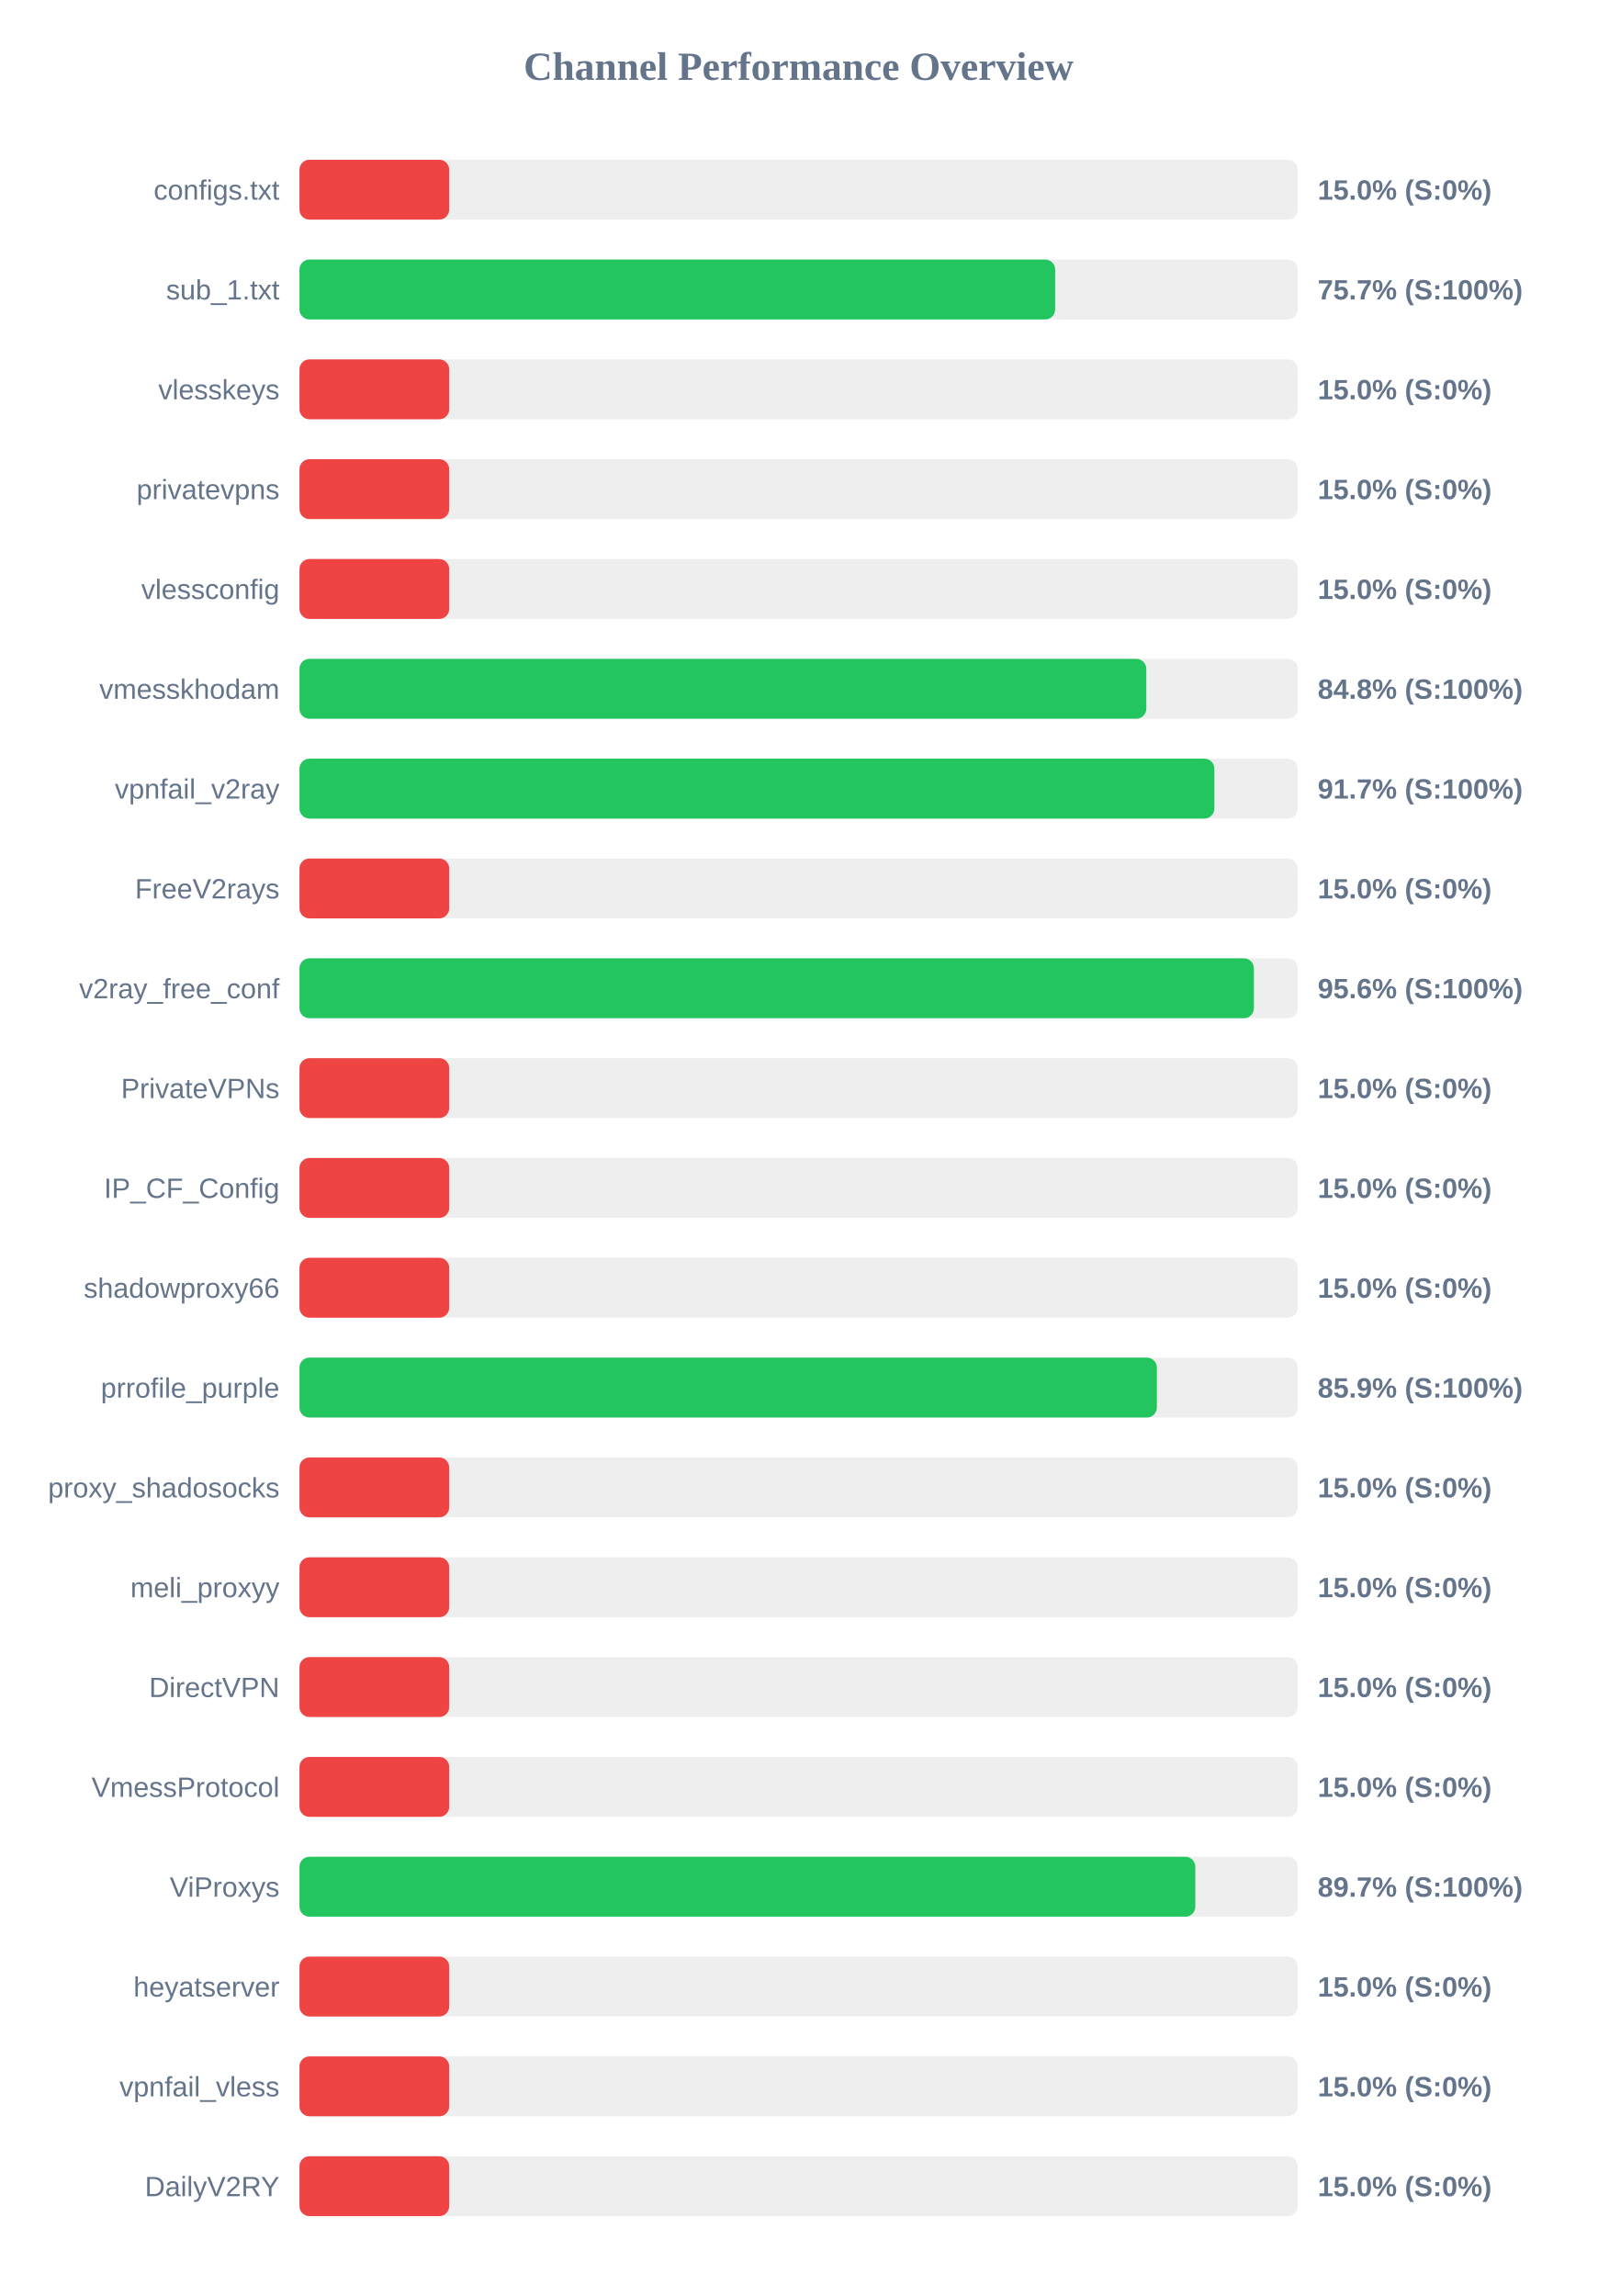
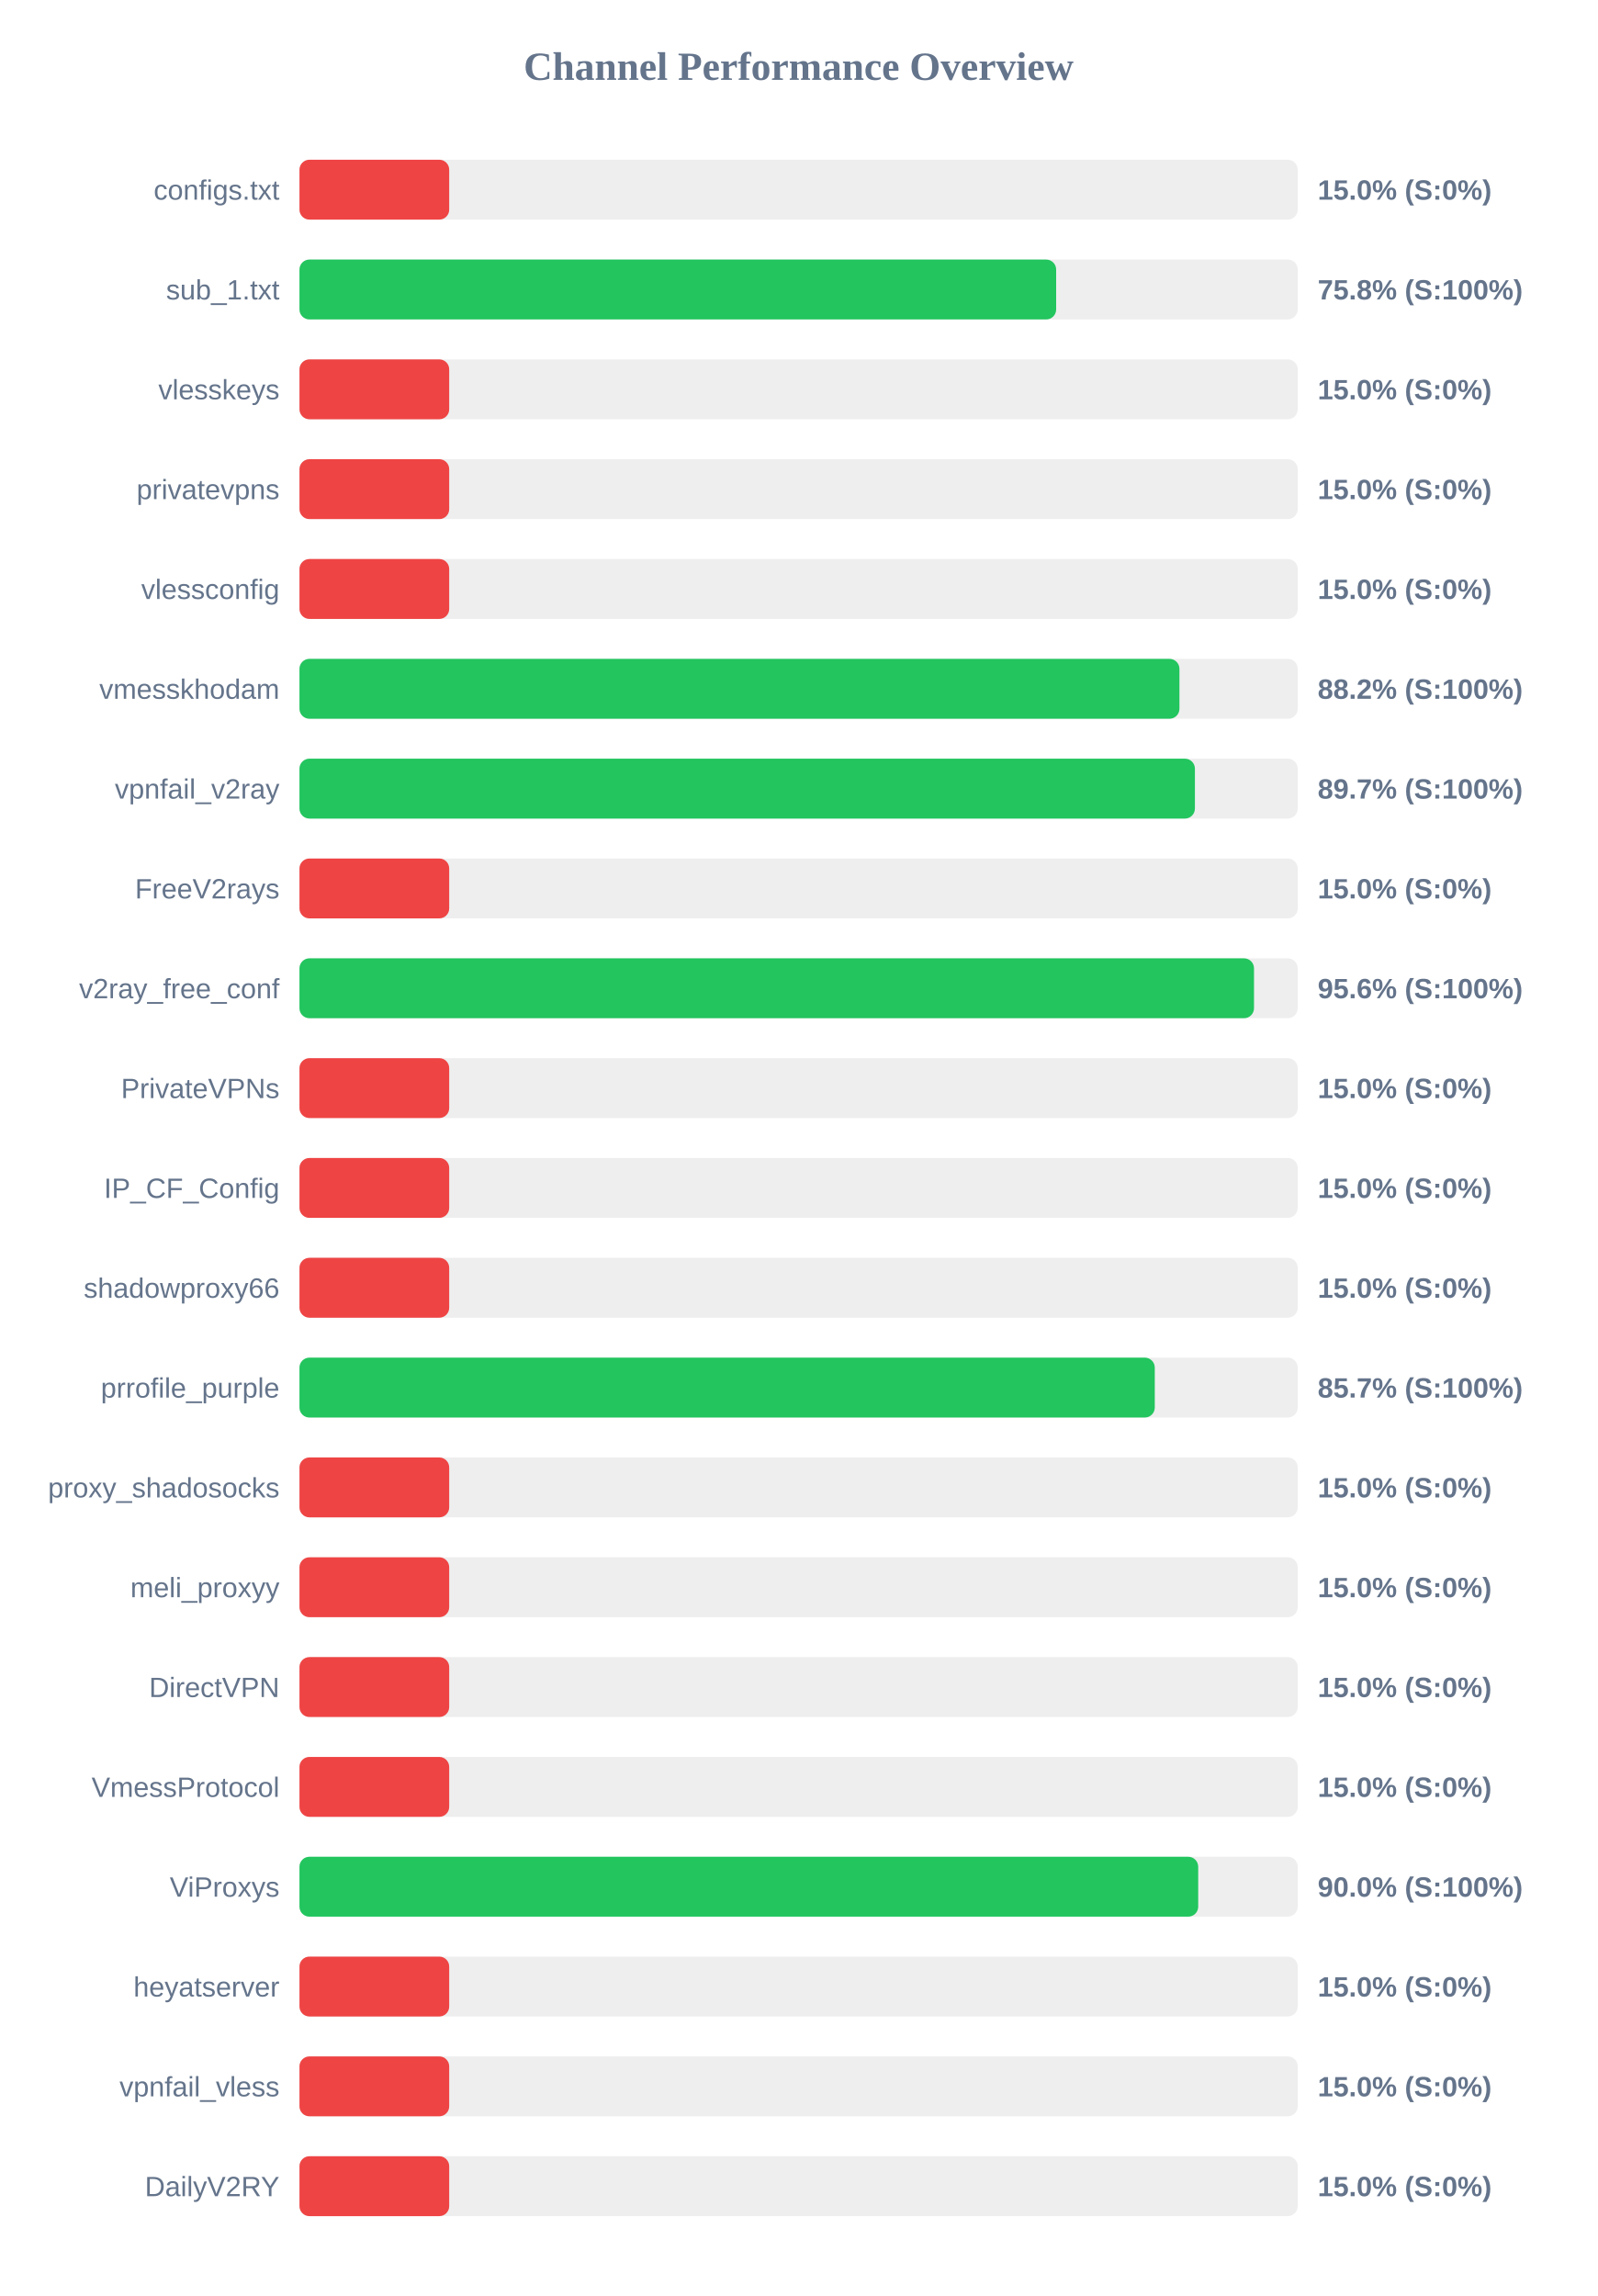
<svg xmlns="http://www.w3.org/2000/svg" width="800" height="1150" version="1.1">
  <style>
        .row { font: 14px Arial; fill: #64748b; }
        .score { font: bold 14px Arial; fill: #64748b; }
    </style>
  <text x="400" y="40" text-anchor="middle" font-size="20px" font-weight="bold" fill="#64748b">Channel Performance Overview</text>
  <rect x="150" y="80" width="500" height="30" fill="#eee" rx="5" />
  <rect x="150" y="80" width="75.0" height="30" fill="#ef4444" rx="5" />
  <text x="140" y="100" text-anchor="end" class="row">configs.txt</text>
  <text x="660" y="100" text-anchor="start" class="score">15.0% (S:0%)</text>
  <rect x="150" y="130" width="500" height="30" fill="#eee" rx="5" />
-   <rect x="150" y="130" width="378.5" height="30" fill="#22c55e" rx="5" />
+   <rect x="150" y="130" width="379.0" height="30" fill="#22c55e" rx="5" />
  <text x="140" y="150" text-anchor="end" class="row">sub_1.txt</text>
-   <text x="660" y="150" text-anchor="start" class="score">75.7% (S:100%)</text>
+   <text x="660" y="150" text-anchor="start" class="score">75.8% (S:100%)</text>
  <rect x="150" y="180" width="500" height="30" fill="#eee" rx="5" />
  <rect x="150" y="180" width="75.0" height="30" fill="#ef4444" rx="5" />
  <text x="140" y="200" text-anchor="end" class="row">vlesskeys</text>
  <text x="660" y="200" text-anchor="start" class="score">15.0% (S:0%)</text>
  <rect x="150" y="230" width="500" height="30" fill="#eee" rx="5" />
  <rect x="150" y="230" width="75.0" height="30" fill="#ef4444" rx="5" />
  <text x="140" y="250" text-anchor="end" class="row">privatevpns</text>
  <text x="660" y="250" text-anchor="start" class="score">15.0% (S:0%)</text>
  <rect x="150" y="280" width="500" height="30" fill="#eee" rx="5" />
  <rect x="150" y="280" width="75.0" height="30" fill="#ef4444" rx="5" />
  <text x="140" y="300" text-anchor="end" class="row">vlessconfig</text>
  <text x="660" y="300" text-anchor="start" class="score">15.0% (S:0%)</text>
  <rect x="150" y="330" width="500" height="30" fill="#eee" rx="5" />
-   <rect x="150" y="330" width="424.15" height="30" fill="#22c55e" rx="5" />
+   <rect x="150" y="330" width="440.75" height="30" fill="#22c55e" rx="5" />
  <text x="140" y="350" text-anchor="end" class="row">vmesskhodam</text>
-   <text x="660" y="350" text-anchor="start" class="score">84.8% (S:100%)</text>
+   <text x="660" y="350" text-anchor="start" class="score">88.2% (S:100%)</text>
  <rect x="150" y="380" width="500" height="30" fill="#eee" rx="5" />
-   <rect x="150" y="380" width="458.25" height="30" fill="#22c55e" rx="5" />
+   <rect x="150" y="380" width="448.5" height="30" fill="#22c55e" rx="5" />
  <text x="140" y="400" text-anchor="end" class="row">vpnfail_v2ray</text>
-   <text x="660" y="400" text-anchor="start" class="score">91.7% (S:100%)</text>
+   <text x="660" y="400" text-anchor="start" class="score">89.7% (S:100%)</text>
  <rect x="150" y="430" width="500" height="30" fill="#eee" rx="5" />
  <rect x="150" y="430" width="75.0" height="30" fill="#ef4444" rx="5" />
  <text x="140" y="450" text-anchor="end" class="row">FreeV2rays</text>
  <text x="660" y="450" text-anchor="start" class="score">15.0% (S:0%)</text>
  <rect x="150" y="480" width="500" height="30" fill="#eee" rx="5" />
-   <rect x="150" y="480" width="478.05" height="30" fill="#22c55e" rx="5" />
+   <rect x="150" y="480" width="478.1" height="30" fill="#22c55e" rx="5" />
  <text x="140" y="500" text-anchor="end" class="row">v2ray_free_conf</text>
  <text x="660" y="500" text-anchor="start" class="score">95.6% (S:100%)</text>
  <rect x="150" y="530" width="500" height="30" fill="#eee" rx="5" />
  <rect x="150" y="530" width="75.0" height="30" fill="#ef4444" rx="5" />
  <text x="140" y="550" text-anchor="end" class="row">PrivateVPNs</text>
  <text x="660" y="550" text-anchor="start" class="score">15.0% (S:0%)</text>
  <rect x="150" y="580" width="500" height="30" fill="#eee" rx="5" />
  <rect x="150" y="580" width="75.0" height="30" fill="#ef4444" rx="5" />
  <text x="140" y="600" text-anchor="end" class="row">IP_CF_Config</text>
  <text x="660" y="600" text-anchor="start" class="score">15.0% (S:0%)</text>
  <rect x="150" y="630" width="500" height="30" fill="#eee" rx="5" />
  <rect x="150" y="630" width="75.0" height="30" fill="#ef4444" rx="5" />
  <text x="140" y="650" text-anchor="end" class="row">shadowproxy66</text>
  <text x="660" y="650" text-anchor="start" class="score">15.0% (S:0%)</text>
  <rect x="150" y="680" width="500" height="30" fill="#eee" rx="5" />
-   <rect x="150" y="680" width="429.45" height="30" fill="#22c55e" rx="5" />
+   <rect x="150" y="680" width="428.4" height="30" fill="#22c55e" rx="5" />
  <text x="140" y="700" text-anchor="end" class="row">prrofile_purple</text>
-   <text x="660" y="700" text-anchor="start" class="score">85.9% (S:100%)</text>
+   <text x="660" y="700" text-anchor="start" class="score">85.7% (S:100%)</text>
  <rect x="150" y="730" width="500" height="30" fill="#eee" rx="5" />
  <rect x="150" y="730" width="75.0" height="30" fill="#ef4444" rx="5" />
  <text x="140" y="750" text-anchor="end" class="row">proxy_shadosocks</text>
  <text x="660" y="750" text-anchor="start" class="score">15.0% (S:0%)</text>
  <rect x="150" y="780" width="500" height="30" fill="#eee" rx="5" />
  <rect x="150" y="780" width="75.0" height="30" fill="#ef4444" rx="5" />
  <text x="140" y="800" text-anchor="end" class="row">meli_proxyy</text>
  <text x="660" y="800" text-anchor="start" class="score">15.0% (S:0%)</text>
  <rect x="150" y="830" width="500" height="30" fill="#eee" rx="5" />
  <rect x="150" y="830" width="75.0" height="30" fill="#ef4444" rx="5" />
  <text x="140" y="850" text-anchor="end" class="row">DirectVPN</text>
  <text x="660" y="850" text-anchor="start" class="score">15.0% (S:0%)</text>
  <rect x="150" y="880" width="500" height="30" fill="#eee" rx="5" />
  <rect x="150" y="880" width="75.0" height="30" fill="#ef4444" rx="5" />
  <text x="140" y="900" text-anchor="end" class="row">VmessProtocol</text>
  <text x="660" y="900" text-anchor="start" class="score">15.0% (S:0%)</text>
  <rect x="150" y="930" width="500" height="30" fill="#eee" rx="5" />
-   <rect x="150" y="930" width="448.7" height="30" fill="#22c55e" rx="5" />
+   <rect x="150" y="930" width="450.15" height="30" fill="#22c55e" rx="5" />
  <text x="140" y="950" text-anchor="end" class="row">ViProxys</text>
-   <text x="660" y="950" text-anchor="start" class="score">89.7% (S:100%)</text>
+   <text x="660" y="950" text-anchor="start" class="score">90.0% (S:100%)</text>
  <rect x="150" y="980" width="500" height="30" fill="#eee" rx="5" />
  <rect x="150" y="980" width="75.0" height="30" fill="#ef4444" rx="5" />
  <text x="140" y="1000" text-anchor="end" class="row">heyatserver</text>
  <text x="660" y="1000" text-anchor="start" class="score">15.0% (S:0%)</text>
  <rect x="150" y="1030" width="500" height="30" fill="#eee" rx="5" />
  <rect x="150" y="1030" width="75.0" height="30" fill="#ef4444" rx="5" />
  <text x="140" y="1050" text-anchor="end" class="row">vpnfail_vless</text>
  <text x="660" y="1050" text-anchor="start" class="score">15.0% (S:0%)</text>
  <rect x="150" y="1080" width="500" height="30" fill="#eee" rx="5" />
  <rect x="150" y="1080" width="75.0" height="30" fill="#ef4444" rx="5" />
  <text x="140" y="1100" text-anchor="end" class="row">DailyV2RY</text>
  <text x="660" y="1100" text-anchor="start" class="score">15.0% (S:0%)</text>
</svg>
